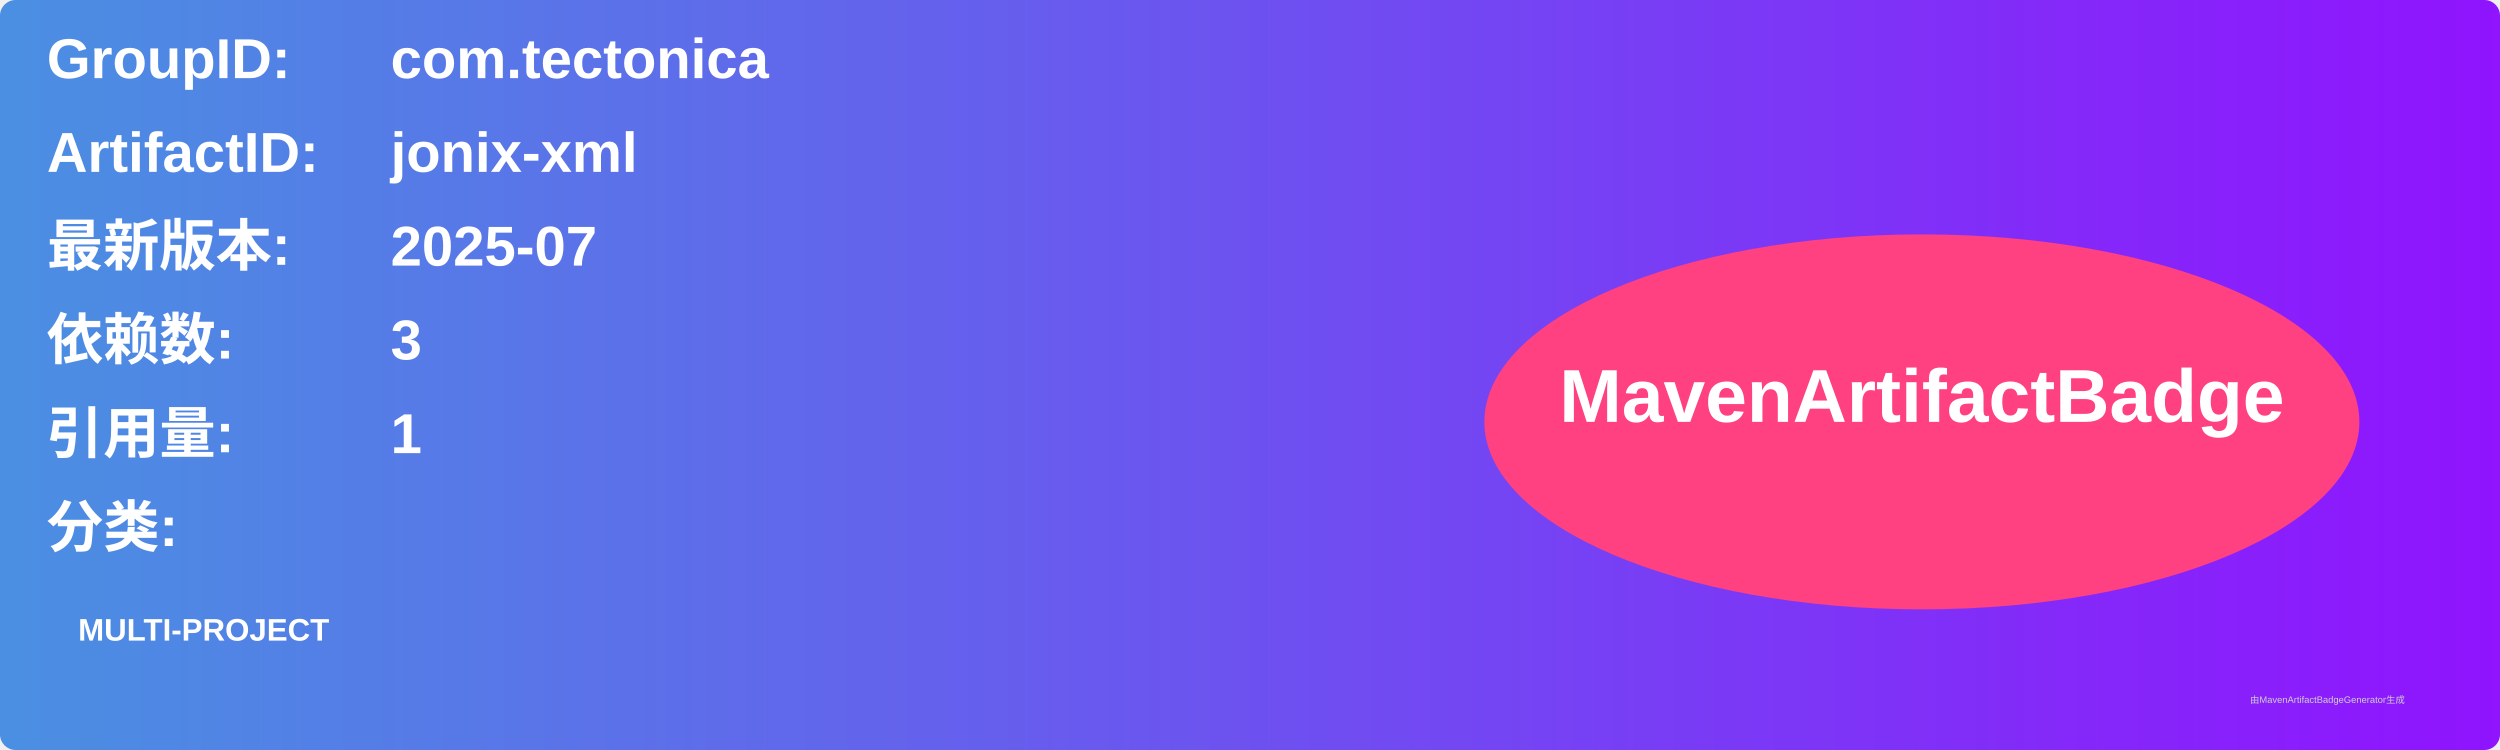
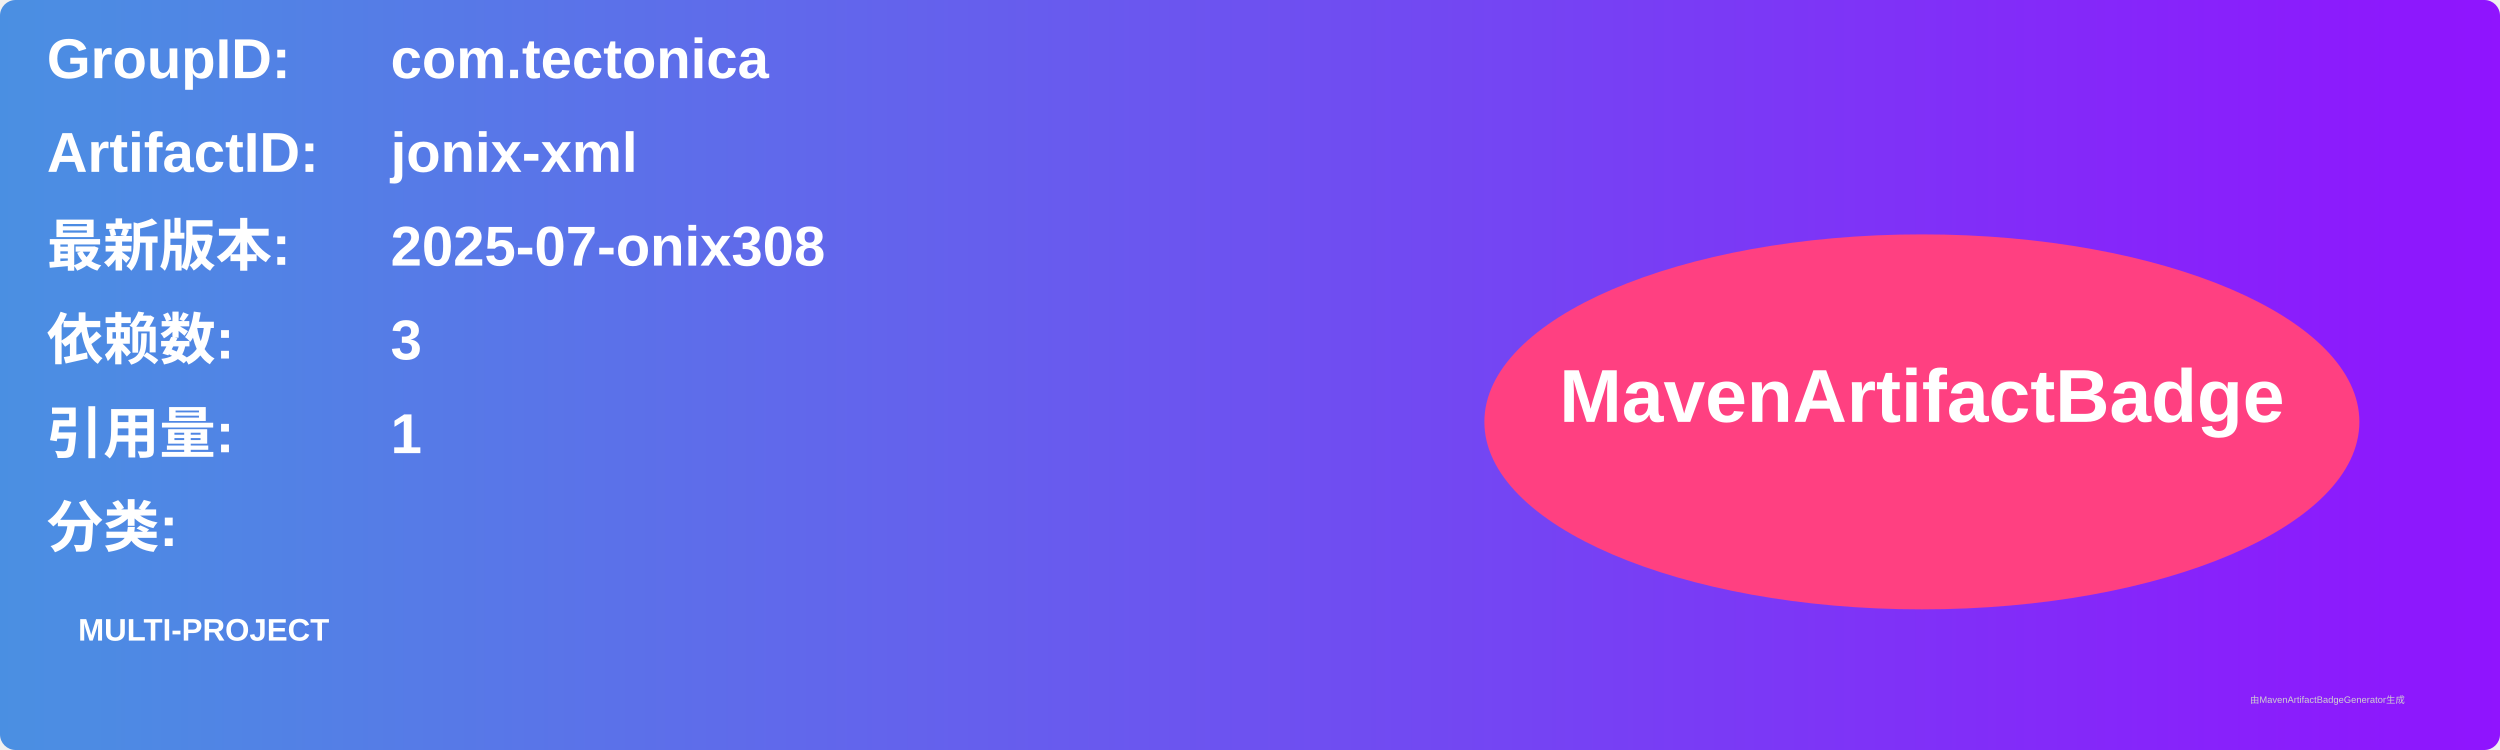
<svg xmlns="http://www.w3.org/2000/svg" width="800" height="240" viewBox="0 0 800 240">
  <linearGradient id="grad" x1="0%" y1="0%" x2="100%" y2="0%">
    <stop offset="0%" stop-color="#4a90e2" />
    <stop offset="100%" stop-color="#9013fe" />
  </linearGradient>
  <rect width="100%" height="100%" rx="5" ry="5" fill="url(#grad)" />
  <g transform="translate(15, 15)">
    <text x="0" y="10" font-family="Arial" font-size="18" fill="white" font-weight="bold" width="260">GroupID:</text>
    <text x="110" y="10" font-family="Arial" font-size="18" fill="white" font-weight="bold" width="460">com.tectonica</text>
    <text x="0" y="40" font-family="Arial" font-size="18" fill="white" font-weight="bold" width="260">ArtifactID:</text>
    <text x="110" y="40" font-family="Arial" font-size="18" fill="white" font-weight="bold" width="460">jonix-xml</text>
    <text x="0" y="70" font-family="Arial" font-size="18" fill="white" font-weight="bold">最新版本:</text>
    <text x="110" y="70" font-family="Arial" font-size="18" fill="white" font-weight="bold">
-       <tspan font-weight="bold">2025-07</tspan>
+       <tspan font-weight="bold">2025-07-onix308</tspan>
    </text>
    <text x="0" y="100" font-family="Arial" font-size="18" fill="white" font-weight="bold">依赖数: </text>
    <text x="110" y="100" font-family="Arial" font-size="18" fill="white">
      <tspan font-weight="bold">3</tspan>
    </text>
    <text x="0" y="130" font-family="Arial" font-size="18" fill="white" font-weight="bold">引用量: </text>
    <text x="110" y="130" font-family="Arial" font-size="18" fill="white">
      <tspan font-weight="bold">1</tspan>
    </text>
    <text x="0" y="160" font-family="Arial" font-size="18" fill="white" font-weight="bold">分类:</text>
    <text x="10" y="190" font-family="Arial" font-size="10" fill="white">
      <tspan font-weight="bold">MULTI-PROJECT</tspan>
    </text>
    <ellipse cx="600" cy="120" rx="140" ry="60" fill="#ff4081" />
    <text x="600" y="120" text-anchor="middle" font-family="Arial" font-size="24" fill="white" font-weight="bold">MavenArtifactBadge</text>
  </g>
  <text x="720" y="225" font-family="Arial" font-size="3" fill="#d0d0d0">由MavenArtifactBadgeGenerator生成</text>
</svg>
